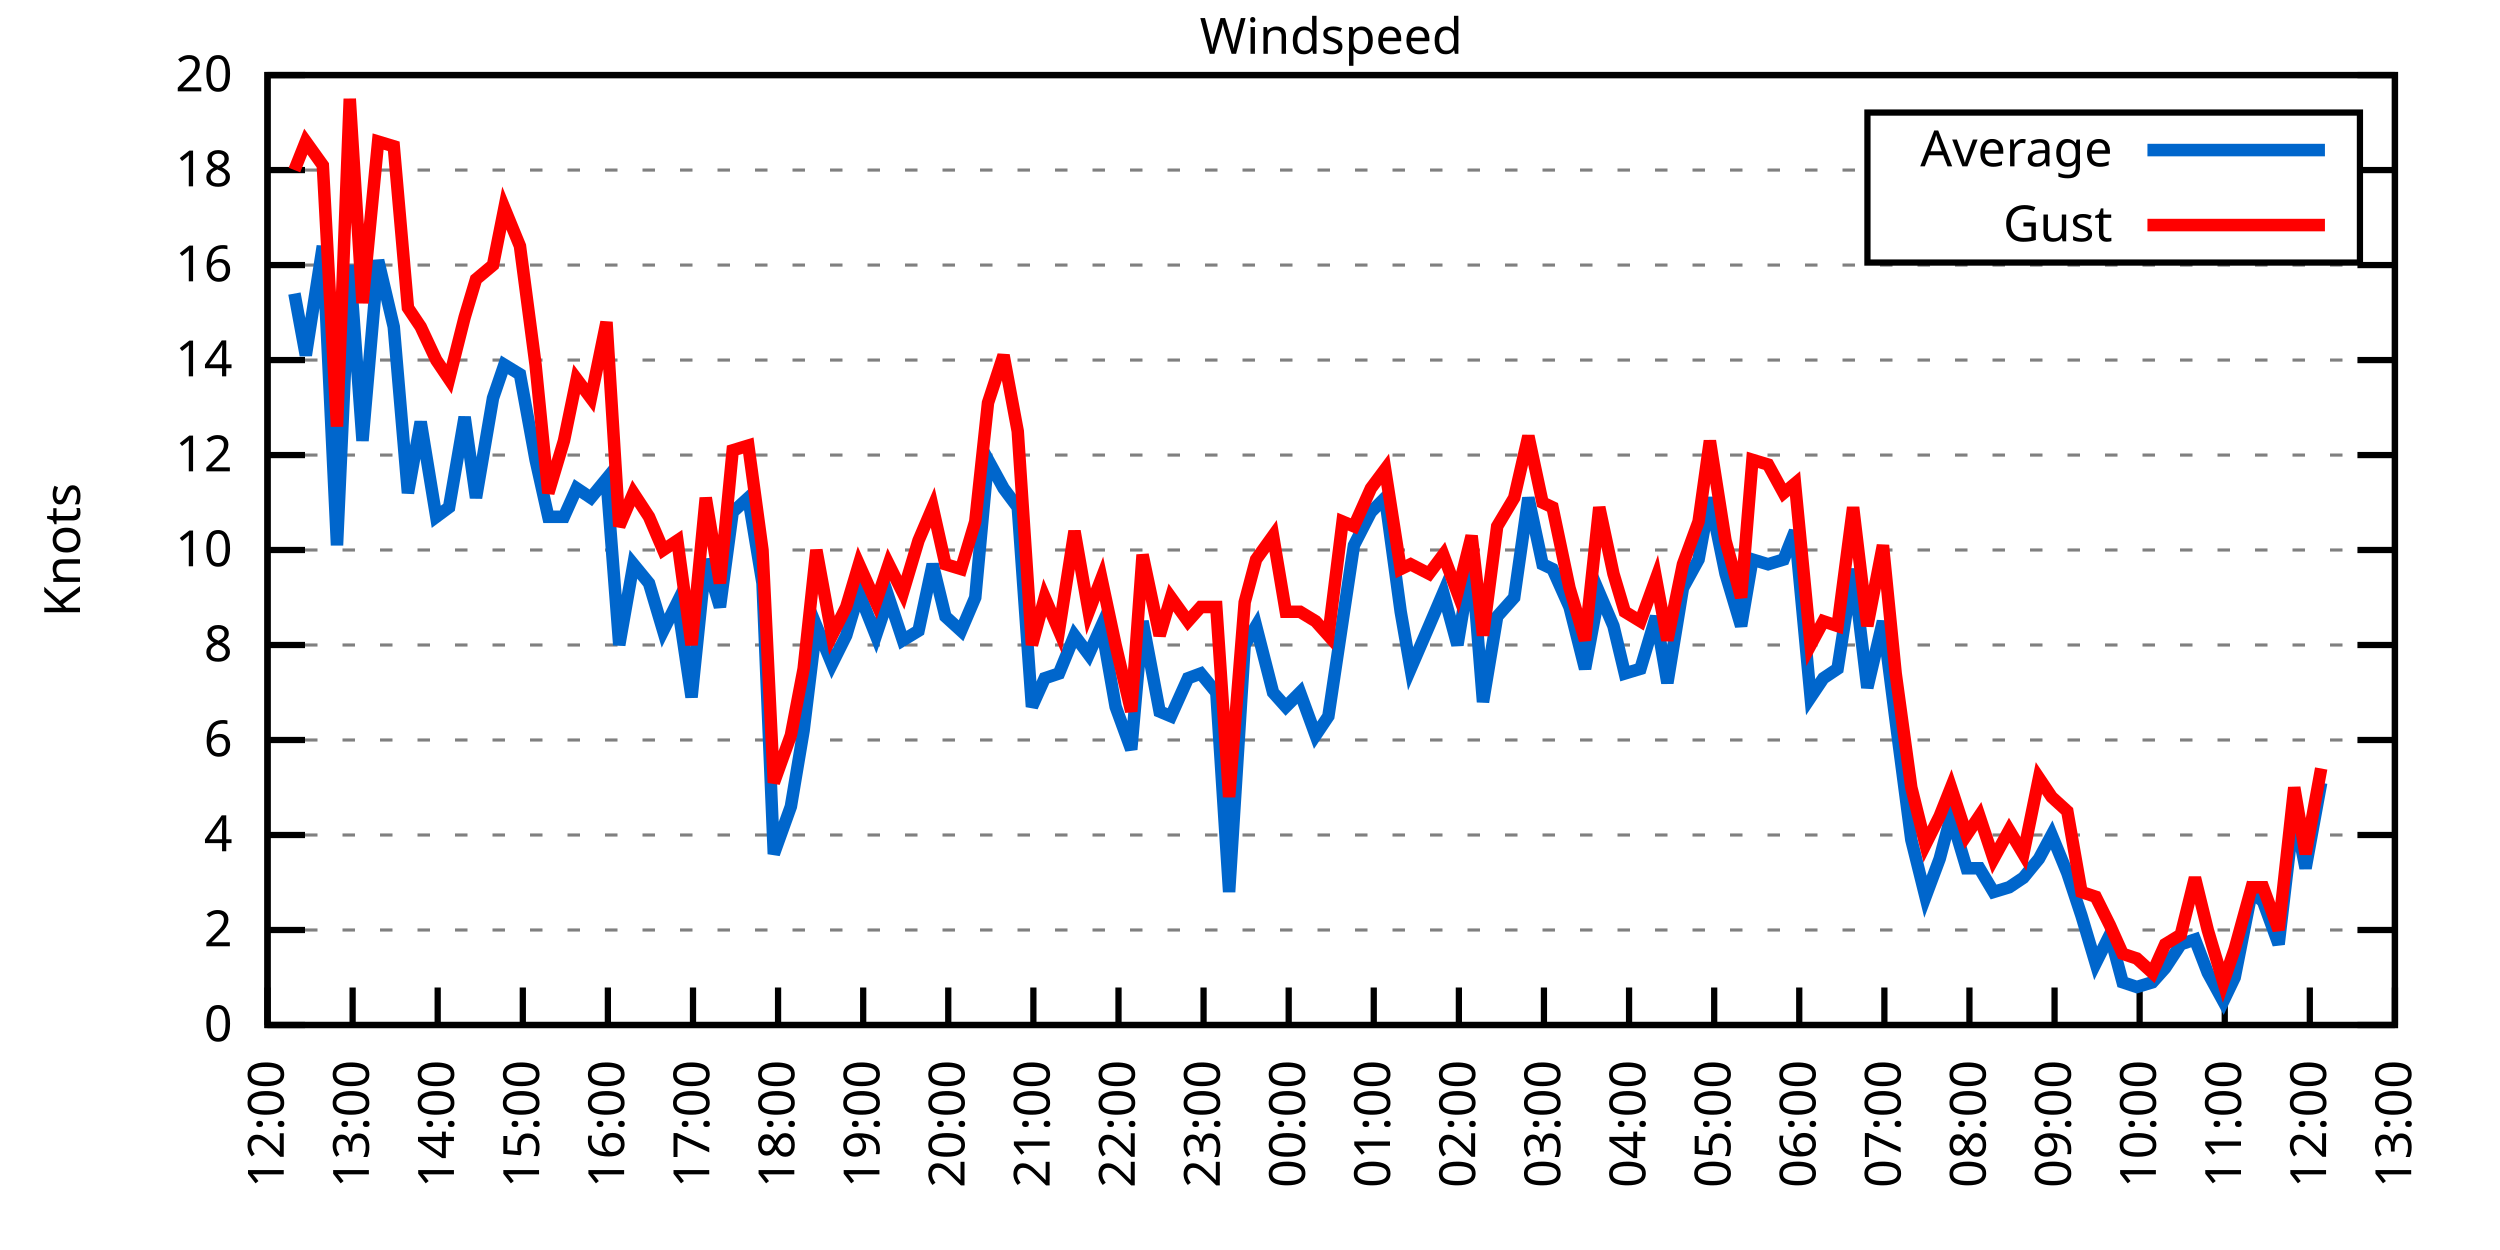
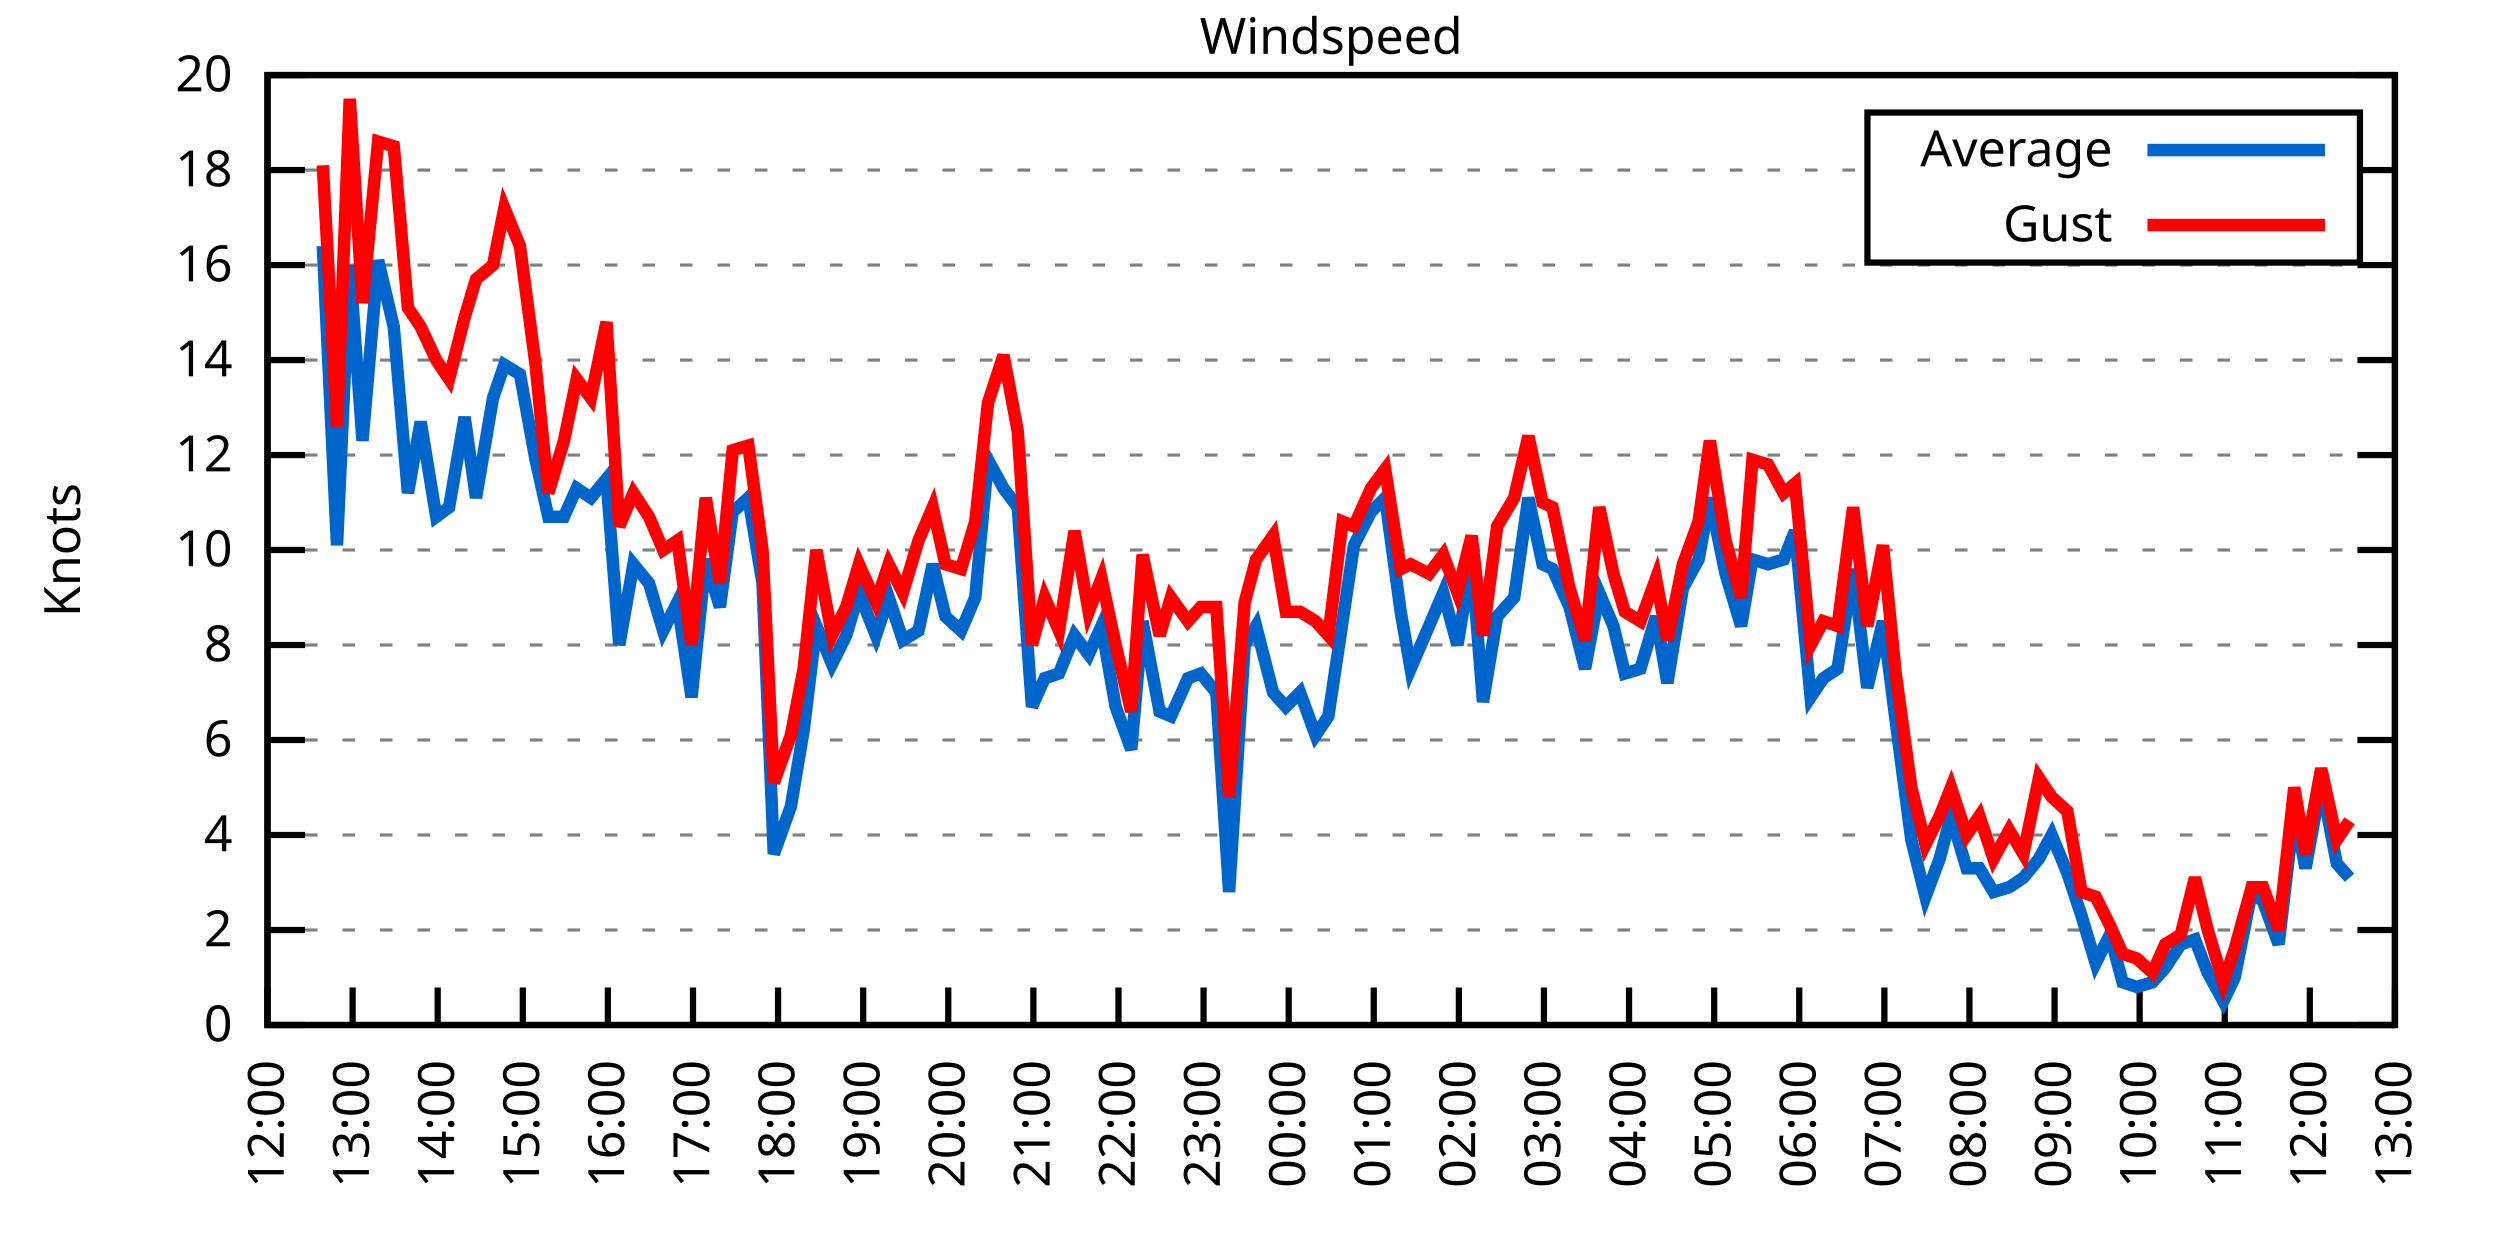
<svg xmlns="http://www.w3.org/2000/svg" xmlns:xlink="http://www.w3.org/1999/xlink" width="400" height="200" viewBox="0 0 400 200">
  <g id="gnuplot_canvas">
    <rect x="0" y="0" width="400" height="200" fill="none" />
    <defs>
      <circle id="gpDot" r="0.5" stroke-width="0.5" stroke="currentColor" />
      <path id="gpPt0" stroke-width="0.333" stroke="currentColor" d="M-1,0 h2 M0,-1 v2" />
      <path id="gpPt1" stroke-width="0.333" stroke="currentColor" d="M-1,-1 L1,1 M1,-1 L-1,1" />
      <path id="gpPt2" stroke-width="0.333" stroke="currentColor" d="M-1,0 L1,0 M0,-1 L0,1 M-1,-1 L1,1 M-1,1 L1,-1" />
      <rect id="gpPt3" stroke-width="0.333" stroke="currentColor" x="-1" y="-1" width="2" height="2" />
      <rect id="gpPt4" stroke-width="0.333" stroke="currentColor" fill="currentColor" x="-1" y="-1" width="2" height="2" />
      <circle id="gpPt5" stroke-width="0.333" stroke="currentColor" cx="0" cy="0" r="1" />
      <use xlink:href="#gpPt5" id="gpPt6" fill="currentColor" stroke="none" />
      <path id="gpPt7" stroke-width="0.333" stroke="currentColor" d="M0,-1.33 L-1.33,0.67 L1.33,0.67 z" />
      <use xlink:href="#gpPt7" id="gpPt8" fill="currentColor" stroke="none" />
      <use xlink:href="#gpPt7" id="gpPt9" stroke="currentColor" transform="rotate(180)" />
      <use xlink:href="#gpPt9" id="gpPt10" fill="currentColor" stroke="none" />
      <use xlink:href="#gpPt3" id="gpPt11" stroke="currentColor" transform="rotate(45)" />
      <use xlink:href="#gpPt11" id="gpPt12" fill="currentColor" stroke="none" />
      <path id="gpPt13" stroke-width="0.333" stroke="currentColor" d="M0,1.330 L1.265,0.411 L0.782,-1.067 L-0.782,-1.076 L-1.265,0.411 z" />
      <use xlink:href="#gpPt13" id="gpPt14" fill="currentColor" stroke="none" />
      <filter id="textbox" filterUnits="objectBoundingBox" x="0" y="0" height="1" width="1">
        <feFlood flood-color="white" flood-opacity="1" result="bgnd" />
        <feComposite in="SourceGraphic" in2="bgnd" operator="atop" />
      </filter>
      <filter id="greybox" filterUnits="objectBoundingBox" x="0" y="0" height="1" width="1">
        <feFlood flood-color="lightgrey" flood-opacity="1" result="grey" />
        <feComposite in="SourceGraphic" in2="grey" operator="atop" />
      </filter>
    </defs>
    <g fill="none" color="white" stroke="currentColor" stroke-width="1.00" stroke-linecap="butt" stroke-linejoin="miter">
</g>
    <g fill="none" color="black" stroke="currentColor" stroke-width="1.00" stroke-linecap="butt" stroke-linejoin="miter">
      <g stroke="none" shape-rendering="crispEdges">
        <polygon fill="rgb(255, 255, 255)" points="42.80,164.00 383.18,164.00 383.18,12.02 42.80,12.02 " />
      </g>
    </g>
    <g fill="none" color="black" stroke="currentColor" stroke-width="1.00" stroke-linecap="butt" stroke-linejoin="miter">
</g>
    <g fill="none" color="black" stroke="black" stroke-width="0.50" stroke-linecap="butt" stroke-linejoin="miter">
</g>
    <g fill="none" color="gray" stroke="currentColor" stroke-width="0.50" stroke-linecap="butt" stroke-linejoin="miter">
      <path stroke="gray" stroke-dasharray="2,4" class="gridline" d="M42.80,164.00 L383.19,164.00  " />
    </g>
    <g fill="none" color="gray" stroke="gray" stroke-width="1.00" stroke-linecap="butt" stroke-linejoin="miter">
</g>
    <g fill="none" color="black" stroke="currentColor" stroke-width="1.00" stroke-linecap="butt" stroke-linejoin="miter">
      <path stroke="black" d="M42.80,164.00 L48.80,164.00 M383.19,164.00 L377.19,164.00  " />
      <g transform="translate(37.20,166.60)" stroke="none" fill="black" font-family="Sans" font-size="8.00" text-anchor="end">
        <text>
          <tspan font-family="Sans"> 0</tspan>
        </text>
      </g>
    </g>
    <g fill="none" color="black" stroke="currentColor" stroke-width="1.00" stroke-linecap="butt" stroke-linejoin="miter">
</g>
    <g fill="none" color="black" stroke="black" stroke-width="0.50" stroke-linecap="butt" stroke-linejoin="miter">
</g>
    <g fill="none" color="gray" stroke="currentColor" stroke-width="0.50" stroke-linecap="butt" stroke-linejoin="miter">
      <path stroke="gray" stroke-dasharray="2,4" class="gridline" d="M42.80,148.80 L383.19,148.80  " />
    </g>
    <g fill="none" color="gray" stroke="gray" stroke-width="1.00" stroke-linecap="butt" stroke-linejoin="miter">
</g>
    <g fill="none" color="black" stroke="currentColor" stroke-width="1.00" stroke-linecap="butt" stroke-linejoin="miter">
      <path stroke="black" d="M42.80,148.80 L48.80,148.80 M383.19,148.80 L377.19,148.80  " />
      <g transform="translate(37.20,151.40)" stroke="none" fill="black" font-family="Sans" font-size="8.00" text-anchor="end">
        <text>
          <tspan font-family="Sans"> 2</tspan>
        </text>
      </g>
    </g>
    <g fill="none" color="black" stroke="currentColor" stroke-width="1.00" stroke-linecap="butt" stroke-linejoin="miter">
</g>
    <g fill="none" color="black" stroke="black" stroke-width="0.50" stroke-linecap="butt" stroke-linejoin="miter">
</g>
    <g fill="none" color="gray" stroke="currentColor" stroke-width="0.50" stroke-linecap="butt" stroke-linejoin="miter">
      <path stroke="gray" stroke-dasharray="2,4" class="gridline" d="M42.80,133.60 L383.19,133.60  " />
    </g>
    <g fill="none" color="gray" stroke="gray" stroke-width="1.00" stroke-linecap="butt" stroke-linejoin="miter">
</g>
    <g fill="none" color="black" stroke="currentColor" stroke-width="1.00" stroke-linecap="butt" stroke-linejoin="miter">
      <path stroke="black" d="M42.80,133.60 L48.80,133.60 M383.19,133.60 L377.19,133.60  " />
      <g transform="translate(37.20,136.20)" stroke="none" fill="black" font-family="Sans" font-size="8.00" text-anchor="end">
        <text>
          <tspan font-family="Sans"> 4</tspan>
        </text>
      </g>
    </g>
    <g fill="none" color="black" stroke="currentColor" stroke-width="1.00" stroke-linecap="butt" stroke-linejoin="miter">
</g>
    <g fill="none" color="black" stroke="black" stroke-width="0.50" stroke-linecap="butt" stroke-linejoin="miter">
</g>
    <g fill="none" color="gray" stroke="currentColor" stroke-width="0.50" stroke-linecap="butt" stroke-linejoin="miter">
      <path stroke="gray" stroke-dasharray="2,4" class="gridline" d="M42.80,118.40 L383.19,118.40  " />
    </g>
    <g fill="none" color="gray" stroke="gray" stroke-width="1.00" stroke-linecap="butt" stroke-linejoin="miter">
</g>
    <g fill="none" color="black" stroke="currentColor" stroke-width="1.00" stroke-linecap="butt" stroke-linejoin="miter">
      <path stroke="black" d="M42.80,118.40 L48.80,118.40 M383.19,118.40 L377.19,118.40  " />
      <g transform="translate(37.20,121.00)" stroke="none" fill="black" font-family="Sans" font-size="8.00" text-anchor="end">
        <text>
          <tspan font-family="Sans"> 6</tspan>
        </text>
      </g>
    </g>
    <g fill="none" color="black" stroke="currentColor" stroke-width="1.00" stroke-linecap="butt" stroke-linejoin="miter">
</g>
    <g fill="none" color="black" stroke="black" stroke-width="0.50" stroke-linecap="butt" stroke-linejoin="miter">
</g>
    <g fill="none" color="gray" stroke="currentColor" stroke-width="0.50" stroke-linecap="butt" stroke-linejoin="miter">
      <path stroke="gray" stroke-dasharray="2,4" class="gridline" d="M42.80,103.20 L383.19,103.20  " />
    </g>
    <g fill="none" color="gray" stroke="gray" stroke-width="1.00" stroke-linecap="butt" stroke-linejoin="miter">
</g>
    <g fill="none" color="black" stroke="currentColor" stroke-width="1.00" stroke-linecap="butt" stroke-linejoin="miter">
      <path stroke="black" d="M42.80,103.20 L48.80,103.20 M383.19,103.20 L377.19,103.20  " />
      <g transform="translate(37.20,105.80)" stroke="none" fill="black" font-family="Sans" font-size="8.00" text-anchor="end">
        <text>
          <tspan font-family="Sans"> 8</tspan>
        </text>
      </g>
    </g>
    <g fill="none" color="black" stroke="currentColor" stroke-width="1.00" stroke-linecap="butt" stroke-linejoin="miter">
</g>
    <g fill="none" color="black" stroke="black" stroke-width="0.50" stroke-linecap="butt" stroke-linejoin="miter">
</g>
    <g fill="none" color="gray" stroke="currentColor" stroke-width="0.50" stroke-linecap="butt" stroke-linejoin="miter">
      <path stroke="gray" stroke-dasharray="2,4" class="gridline" d="M42.80,88.00 L383.19,88.00  " />
    </g>
    <g fill="none" color="gray" stroke="gray" stroke-width="1.00" stroke-linecap="butt" stroke-linejoin="miter">
</g>
    <g fill="none" color="black" stroke="currentColor" stroke-width="1.00" stroke-linecap="butt" stroke-linejoin="miter">
      <path stroke="black" d="M42.80,88.00 L48.80,88.00 M383.19,88.00 L377.19,88.00  " />
      <g transform="translate(37.20,90.60)" stroke="none" fill="black" font-family="Sans" font-size="8.00" text-anchor="end">
        <text>
          <tspan font-family="Sans"> 10</tspan>
        </text>
      </g>
    </g>
    <g fill="none" color="black" stroke="currentColor" stroke-width="1.00" stroke-linecap="butt" stroke-linejoin="miter">
</g>
    <g fill="none" color="black" stroke="black" stroke-width="0.50" stroke-linecap="butt" stroke-linejoin="miter">
</g>
    <g fill="none" color="gray" stroke="currentColor" stroke-width="0.50" stroke-linecap="butt" stroke-linejoin="miter">
      <path stroke="gray" stroke-dasharray="2,4" class="gridline" d="M42.80,72.81 L383.19,72.81  " />
    </g>
    <g fill="none" color="gray" stroke="gray" stroke-width="1.00" stroke-linecap="butt" stroke-linejoin="miter">
</g>
    <g fill="none" color="black" stroke="currentColor" stroke-width="1.00" stroke-linecap="butt" stroke-linejoin="miter">
      <path stroke="black" d="M42.80,72.81 L48.80,72.81 M383.19,72.81 L377.19,72.81  " />
      <g transform="translate(37.20,75.41)" stroke="none" fill="black" font-family="Sans" font-size="8.00" text-anchor="end">
        <text>
          <tspan font-family="Sans"> 12</tspan>
        </text>
      </g>
    </g>
    <g fill="none" color="black" stroke="currentColor" stroke-width="1.00" stroke-linecap="butt" stroke-linejoin="miter">
</g>
    <g fill="none" color="black" stroke="black" stroke-width="0.50" stroke-linecap="butt" stroke-linejoin="miter">
</g>
    <g fill="none" color="gray" stroke="currentColor" stroke-width="0.50" stroke-linecap="butt" stroke-linejoin="miter">
      <path stroke="gray" stroke-dasharray="2,4" class="gridline" d="M42.80,57.61 L383.19,57.61  " />
    </g>
    <g fill="none" color="gray" stroke="gray" stroke-width="1.00" stroke-linecap="butt" stroke-linejoin="miter">
</g>
    <g fill="none" color="black" stroke="currentColor" stroke-width="1.00" stroke-linecap="butt" stroke-linejoin="miter">
      <path stroke="black" d="M42.80,57.61 L48.80,57.61 M383.19,57.61 L377.19,57.61  " />
      <g transform="translate(37.20,60.21)" stroke="none" fill="black" font-family="Sans" font-size="8.00" text-anchor="end">
        <text>
          <tspan font-family="Sans"> 14</tspan>
        </text>
      </g>
    </g>
    <g fill="none" color="black" stroke="currentColor" stroke-width="1.00" stroke-linecap="butt" stroke-linejoin="miter">
</g>
    <g fill="none" color="black" stroke="black" stroke-width="0.50" stroke-linecap="butt" stroke-linejoin="miter">
</g>
    <g fill="none" color="gray" stroke="currentColor" stroke-width="0.50" stroke-linecap="butt" stroke-linejoin="miter">
      <path stroke="gray" stroke-dasharray="2,4" class="gridline" d="M42.80,42.41 L383.19,42.41  " />
    </g>
    <g fill="none" color="gray" stroke="gray" stroke-width="1.00" stroke-linecap="butt" stroke-linejoin="miter">
</g>
    <g fill="none" color="black" stroke="currentColor" stroke-width="1.00" stroke-linecap="butt" stroke-linejoin="miter">
      <path stroke="black" d="M42.80,42.41 L48.80,42.41 M383.19,42.41 L377.19,42.41  " />
      <g transform="translate(37.20,45.01)" stroke="none" fill="black" font-family="Sans" font-size="8.00" text-anchor="end">
        <text>
          <tspan font-family="Sans"> 16</tspan>
        </text>
      </g>
    </g>
    <g fill="none" color="black" stroke="currentColor" stroke-width="1.00" stroke-linecap="butt" stroke-linejoin="miter">
</g>
    <g fill="none" color="black" stroke="black" stroke-width="0.50" stroke-linecap="butt" stroke-linejoin="miter">
</g>
    <g fill="none" color="gray" stroke="currentColor" stroke-width="0.50" stroke-linecap="butt" stroke-linejoin="miter">
      <path stroke="gray" stroke-dasharray="2,4" class="gridline" d="M42.80,27.21 L298.79,27.21 M377.59,27.21 L383.19,27.21  " />
    </g>
    <g fill="none" color="gray" stroke="gray" stroke-width="1.00" stroke-linecap="butt" stroke-linejoin="miter">
</g>
    <g fill="none" color="black" stroke="currentColor" stroke-width="1.00" stroke-linecap="butt" stroke-linejoin="miter">
      <path stroke="black" d="M42.80,27.21 L48.80,27.21 M383.19,27.21 L377.19,27.21  " />
      <g transform="translate(37.20,29.81)" stroke="none" fill="black" font-family="Sans" font-size="8.00" text-anchor="end">
        <text>
          <tspan font-family="Sans"> 18</tspan>
        </text>
      </g>
    </g>
    <g fill="none" color="black" stroke="currentColor" stroke-width="1.00" stroke-linecap="butt" stroke-linejoin="miter">
</g>
    <g fill="none" color="black" stroke="black" stroke-width="0.50" stroke-linecap="butt" stroke-linejoin="miter">
</g>
    <g fill="none" color="gray" stroke="currentColor" stroke-width="0.50" stroke-linecap="butt" stroke-linejoin="miter">
      <path stroke="gray" stroke-dasharray="2,4" class="gridline" d="M42.80,12.01 L383.19,12.01  " />
    </g>
    <g fill="none" color="gray" stroke="gray" stroke-width="1.00" stroke-linecap="butt" stroke-linejoin="miter">
</g>
    <g fill="none" color="black" stroke="currentColor" stroke-width="1.00" stroke-linecap="butt" stroke-linejoin="miter">
      <path stroke="black" d="M42.80,12.01 L48.80,12.01 M383.19,12.01 L377.19,12.01  " />
      <g transform="translate(37.20,14.61)" stroke="none" fill="black" font-family="Sans" font-size="8.00" text-anchor="end">
        <text>
          <tspan font-family="Sans"> 20</tspan>
        </text>
      </g>
    </g>
    <g fill="none" color="black" stroke="currentColor" stroke-width="1.00" stroke-linecap="butt" stroke-linejoin="miter">
      <path stroke="black" d="M42.80,164.00 L42.80,158.00  " />
      <g transform="translate(45.40,169.60) rotate(270.00)" stroke="none" fill="black" font-family="Sans" font-size="8.00" text-anchor="end">
        <text>
          <tspan font-family="Sans">12:00</tspan>
        </text>
      </g>
    </g>
    <g fill="none" color="black" stroke="currentColor" stroke-width="1.00" stroke-linecap="butt" stroke-linejoin="miter">
      <path stroke="black" d="M56.42,164.00 L56.42,158.00  " />
      <g transform="translate(59.02,169.60) rotate(270.00)" stroke="none" fill="black" font-family="Sans" font-size="8.00" text-anchor="end">
        <text>
          <tspan font-family="Sans">13:00</tspan>
        </text>
      </g>
    </g>
    <g fill="none" color="black" stroke="currentColor" stroke-width="1.00" stroke-linecap="butt" stroke-linejoin="miter">
      <path stroke="black" d="M70.03,164.00 L70.03,158.00  " />
      <g transform="translate(72.63,169.60) rotate(270.00)" stroke="none" fill="black" font-family="Sans" font-size="8.00" text-anchor="end">
        <text>
          <tspan font-family="Sans">14:00</tspan>
        </text>
      </g>
    </g>
    <g fill="none" color="black" stroke="currentColor" stroke-width="1.00" stroke-linecap="butt" stroke-linejoin="miter">
      <path stroke="black" d="M83.65,164.00 L83.65,158.00  " />
      <g transform="translate(86.25,169.60) rotate(270.00)" stroke="none" fill="black" font-family="Sans" font-size="8.00" text-anchor="end">
        <text>
          <tspan font-family="Sans">15:00</tspan>
        </text>
      </g>
    </g>
    <g fill="none" color="black" stroke="currentColor" stroke-width="1.00" stroke-linecap="butt" stroke-linejoin="miter">
      <path stroke="black" d="M97.26,164.00 L97.26,158.00  " />
      <g transform="translate(99.86,169.60) rotate(270.00)" stroke="none" fill="black" font-family="Sans" font-size="8.00" text-anchor="end">
        <text>
          <tspan font-family="Sans">16:00</tspan>
        </text>
      </g>
    </g>
    <g fill="none" color="black" stroke="currentColor" stroke-width="1.00" stroke-linecap="butt" stroke-linejoin="miter">
      <path stroke="black" d="M110.88,164.00 L110.88,158.00  " />
      <g transform="translate(113.48,169.60) rotate(270.00)" stroke="none" fill="black" font-family="Sans" font-size="8.00" text-anchor="end">
        <text>
          <tspan font-family="Sans">17:00</tspan>
        </text>
      </g>
    </g>
    <g fill="none" color="black" stroke="currentColor" stroke-width="1.00" stroke-linecap="butt" stroke-linejoin="miter">
      <path stroke="black" d="M124.49,164.00 L124.49,158.00  " />
      <g transform="translate(127.09,169.60) rotate(270.00)" stroke="none" fill="black" font-family="Sans" font-size="8.00" text-anchor="end">
        <text>
          <tspan font-family="Sans">18:00</tspan>
        </text>
      </g>
    </g>
    <g fill="none" color="black" stroke="currentColor" stroke-width="1.00" stroke-linecap="butt" stroke-linejoin="miter">
      <path stroke="black" d="M138.11,164.00 L138.11,158.00  " />
      <g transform="translate(140.71,169.60) rotate(270.00)" stroke="none" fill="black" font-family="Sans" font-size="8.00" text-anchor="end">
        <text>
          <tspan font-family="Sans">19:00</tspan>
        </text>
      </g>
    </g>
    <g fill="none" color="black" stroke="currentColor" stroke-width="1.00" stroke-linecap="butt" stroke-linejoin="miter">
      <path stroke="black" d="M151.72,164.00 L151.72,158.00  " />
      <g transform="translate(154.32,169.60) rotate(270.00)" stroke="none" fill="black" font-family="Sans" font-size="8.00" text-anchor="end">
        <text>
          <tspan font-family="Sans">20:00</tspan>
        </text>
      </g>
    </g>
    <g fill="none" color="black" stroke="currentColor" stroke-width="1.00" stroke-linecap="butt" stroke-linejoin="miter">
      <path stroke="black" d="M165.34,164.00 L165.34,158.00  " />
      <g transform="translate(167.94,169.60) rotate(270.00)" stroke="none" fill="black" font-family="Sans" font-size="8.00" text-anchor="end">
        <text>
          <tspan font-family="Sans">21:00</tspan>
        </text>
      </g>
    </g>
    <g fill="none" color="black" stroke="currentColor" stroke-width="1.00" stroke-linecap="butt" stroke-linejoin="miter">
      <path stroke="black" d="M178.96,164.00 L178.96,158.00  " />
      <g transform="translate(181.56,169.60) rotate(270.00)" stroke="none" fill="black" font-family="Sans" font-size="8.00" text-anchor="end">
        <text>
          <tspan font-family="Sans">22:00</tspan>
        </text>
      </g>
    </g>
    <g fill="none" color="black" stroke="currentColor" stroke-width="1.00" stroke-linecap="butt" stroke-linejoin="miter">
      <path stroke="black" d="M192.57,164.00 L192.57,158.00  " />
      <g transform="translate(195.17,169.60) rotate(270.00)" stroke="none" fill="black" font-family="Sans" font-size="8.00" text-anchor="end">
        <text>
          <tspan font-family="Sans">23:00</tspan>
        </text>
      </g>
    </g>
    <g fill="none" color="black" stroke="currentColor" stroke-width="1.00" stroke-linecap="butt" stroke-linejoin="miter">
      <path stroke="black" d="M206.19,164.00 L206.19,158.00  " />
      <g transform="translate(208.79,169.60) rotate(270.00)" stroke="none" fill="black" font-family="Sans" font-size="8.00" text-anchor="end">
        <text>
          <tspan font-family="Sans">00:00</tspan>
        </text>
      </g>
    </g>
    <g fill="none" color="black" stroke="currentColor" stroke-width="1.00" stroke-linecap="butt" stroke-linejoin="miter">
      <path stroke="black" d="M219.80,164.00 L219.80,158.00  " />
      <g transform="translate(222.40,169.60) rotate(270.00)" stroke="none" fill="black" font-family="Sans" font-size="8.00" text-anchor="end">
        <text>
          <tspan font-family="Sans">01:00</tspan>
        </text>
      </g>
    </g>
    <g fill="none" color="black" stroke="currentColor" stroke-width="1.00" stroke-linecap="butt" stroke-linejoin="miter">
      <path stroke="black" d="M233.42,164.00 L233.42,158.00  " />
      <g transform="translate(236.02,169.60) rotate(270.00)" stroke="none" fill="black" font-family="Sans" font-size="8.00" text-anchor="end">
        <text>
          <tspan font-family="Sans">02:00</tspan>
        </text>
      </g>
    </g>
    <g fill="none" color="black" stroke="currentColor" stroke-width="1.00" stroke-linecap="butt" stroke-linejoin="miter">
      <path stroke="black" d="M247.03,164.00 L247.03,158.00  " />
      <g transform="translate(249.63,169.60) rotate(270.00)" stroke="none" fill="black" font-family="Sans" font-size="8.00" text-anchor="end">
        <text>
          <tspan font-family="Sans">03:00</tspan>
        </text>
      </g>
    </g>
    <g fill="none" color="black" stroke="currentColor" stroke-width="1.00" stroke-linecap="butt" stroke-linejoin="miter">
      <path stroke="black" d="M260.65,164.00 L260.65,158.00  " />
      <g transform="translate(263.25,169.60) rotate(270.00)" stroke="none" fill="black" font-family="Sans" font-size="8.00" text-anchor="end">
        <text>
          <tspan font-family="Sans">04:00</tspan>
        </text>
      </g>
    </g>
    <g fill="none" color="black" stroke="currentColor" stroke-width="1.00" stroke-linecap="butt" stroke-linejoin="miter">
      <path stroke="black" d="M274.27,164.00 L274.27,158.00  " />
      <g transform="translate(276.87,169.60) rotate(270.00)" stroke="none" fill="black" font-family="Sans" font-size="8.00" text-anchor="end">
        <text>
          <tspan font-family="Sans">05:00</tspan>
        </text>
      </g>
    </g>
    <g fill="none" color="black" stroke="currentColor" stroke-width="1.00" stroke-linecap="butt" stroke-linejoin="miter">
      <path stroke="black" d="M287.88,164.00 L287.88,158.00  " />
      <g transform="translate(290.48,169.60) rotate(270.00)" stroke="none" fill="black" font-family="Sans" font-size="8.00" text-anchor="end">
        <text>
          <tspan font-family="Sans">06:00</tspan>
        </text>
      </g>
    </g>
    <g fill="none" color="black" stroke="currentColor" stroke-width="1.00" stroke-linecap="butt" stroke-linejoin="miter">
      <path stroke="black" d="M301.50,164.00 L301.50,158.00  " />
      <g transform="translate(304.10,169.60) rotate(270.00)" stroke="none" fill="black" font-family="Sans" font-size="8.00" text-anchor="end">
        <text>
          <tspan font-family="Sans">07:00</tspan>
        </text>
      </g>
    </g>
    <g fill="none" color="black" stroke="currentColor" stroke-width="1.00" stroke-linecap="butt" stroke-linejoin="miter">
      <path stroke="black" d="M315.11,164.00 L315.11,158.00  " />
      <g transform="translate(317.71,169.60) rotate(270.00)" stroke="none" fill="black" font-family="Sans" font-size="8.00" text-anchor="end">
        <text>
          <tspan font-family="Sans">08:00</tspan>
        </text>
      </g>
    </g>
    <g fill="none" color="black" stroke="currentColor" stroke-width="1.00" stroke-linecap="butt" stroke-linejoin="miter">
      <path stroke="black" d="M328.73,164.00 L328.73,158.00  " />
      <g transform="translate(331.33,169.60) rotate(270.00)" stroke="none" fill="black" font-family="Sans" font-size="8.00" text-anchor="end">
        <text>
          <tspan font-family="Sans">09:00</tspan>
        </text>
      </g>
    </g>
    <g fill="none" color="black" stroke="currentColor" stroke-width="1.00" stroke-linecap="butt" stroke-linejoin="miter">
      <path stroke="black" d="M342.34,164.00 L342.34,158.00  " />
      <g transform="translate(344.94,169.60) rotate(270.00)" stroke="none" fill="black" font-family="Sans" font-size="8.00" text-anchor="end">
        <text>
          <tspan font-family="Sans">10:00</tspan>
        </text>
      </g>
    </g>
    <g fill="none" color="black" stroke="currentColor" stroke-width="1.00" stroke-linecap="butt" stroke-linejoin="miter">
      <path stroke="black" d="M355.96,164.00 L355.96,158.00  " />
      <g transform="translate(358.56,169.60) rotate(270.00)" stroke="none" fill="black" font-family="Sans" font-size="8.00" text-anchor="end">
        <text>
          <tspan font-family="Sans">11:00</tspan>
        </text>
      </g>
    </g>
    <g fill="none" color="black" stroke="currentColor" stroke-width="1.00" stroke-linecap="butt" stroke-linejoin="miter">
      <path stroke="black" d="M369.57,164.00 L369.57,158.00  " />
      <g transform="translate(372.17,169.60) rotate(270.00)" stroke="none" fill="black" font-family="Sans" font-size="8.00" text-anchor="end">
        <text>
          <tspan font-family="Sans">12:00</tspan>
        </text>
      </g>
    </g>
    <g fill="none" color="black" stroke="currentColor" stroke-width="1.00" stroke-linecap="butt" stroke-linejoin="miter">
      <path stroke="black" d="M383.19,164.00 L383.19,158.00  " />
      <g transform="translate(385.79,169.60) rotate(270.00)" stroke="none" fill="black" font-family="Sans" font-size="8.00" text-anchor="end">
        <text>
          <tspan font-family="Sans">13:00</tspan>
        </text>
      </g>
    </g>
    <g fill="none" color="black" stroke="currentColor" stroke-width="1.00" stroke-linecap="butt" stroke-linejoin="miter">
</g>
    <g fill="none" color="black" stroke="currentColor" stroke-width="1.00" stroke-linecap="butt" stroke-linejoin="miter">
      <path stroke="black" d="M42.80,12.01 L42.80,164.00 L383.19,164.00 L383.19,12.01 L42.80,12.01 Z  " />
    </g>
    <g fill="none" color="black" stroke="currentColor" stroke-width="1.00" stroke-linecap="butt" stroke-linejoin="miter">
</g>
    <g fill="none" color="black" stroke="currentColor" stroke-width="1.00" stroke-linecap="butt" stroke-linejoin="miter">
      <path stroke="black" d="M298.79,42.01 L298.79,18.01 L377.59,18.01 L377.59,42.01 L298.79,42.01 Z  " />
    </g>
    <g id="Windspeed_plot_1">
      <g fill="none" color="white" stroke="black" stroke-width="2.00" stroke-linecap="butt" stroke-linejoin="miter">
</g>
      <g fill="none" color="black" stroke="currentColor" stroke-width="2.00" stroke-linecap="butt" stroke-linejoin="miter">
        <g transform="translate(337.99,26.61)" stroke="none" fill="black" font-family="Sans" font-size="8.00" text-anchor="end">
          <text>
            <tspan font-family="Sans">Average</tspan>
          </text>
        </g>
      </g>
      <g fill="none" color="black" stroke="currentColor" stroke-width="2.00" stroke-linecap="butt" stroke-linejoin="miter">
-         <path stroke="rgb(  0, 102, 204)" d="M343.59,24.01 L371.99,24.01 M47.11,46.97 L48.93,56.85 L51.65,39.37 L53.92,87.25 L55.96,42.41 L58.00,70.53   L60.50,41.65 L63.00,52.29 L65.27,78.89 L67.31,67.49 L69.80,82.69 L71.85,81.17 L74.34,66.73 L76.16,79.65   L78.88,63.69 L80.70,58.37 L83.19,59.89 L85.69,73.57 L87.73,82.69 L90.23,82.69 L92.27,78.13 L94.54,79.65   L97.04,76.61 L99.08,103.20 L101.35,90.28 L103.84,93.32 L106.11,100.92 L108.38,96.36 L110.65,111.56 L112.92,89.52   L115.19,97.12 L117.23,81.93 L119.73,79.65 L122.00,93.32 L123.81,136.64 L126.54,129.04 L128.58,116.88 L130.62,100.16   L133.12,106.24 L135.39,101.68 L137.43,94.84 L140.15,101.68 L142.19,95.60 L144.46,102.44 L146.96,100.92 L149.23,90.28   L151.27,98.64 L153.77,100.92 L156.04,95.60 L158.08,73.57 L160.57,78.13 L162.84,81.17 L165.11,113.08 L167.16,108.52   L169.43,107.76 L171.92,101.68 L174.19,104.72 L176.23,100.16 L178.50,113.08 L181.00,119.92 L182.81,99.40 L185.54,113.84   L187.35,114.60 L190.08,108.52 L192.12,107.76 L194.61,110.80 L196.66,142.72 L199.15,103.20 L200.97,100.16 L203.69,110.80   L205.73,113.08 L208.00,110.80 L210.50,117.64 L212.54,114.60 L214.81,99.40 L216.63,87.25 L219.35,81.93 L221.62,79.65   L224.11,97.88 L225.70,107.00 L228.65,100.16 L230.92,94.84 L233.19,103.20 L235.46,89.52 L237.28,112.32 L239.55,98.64   L242.27,95.60 L244.54,79.65 L246.81,90.28 L248.40,91.04 L251.12,97.12 L253.61,107.00 L255.88,94.84 L258.15,100.16   L259.97,107.76 L262.47,107.00 L264.96,98.64 L266.78,109.28 L269.27,94.08 L271.77,89.52 L273.58,79.65 L276.08,91.80   L278.58,100.16 L280.39,89.52 L282.89,90.28 L285.38,89.52 L287.20,84.97 L289.70,111.56 L291.74,108.52 L294.01,107.00   L296.50,91.04 L298.77,110.04 L301.27,99.40 L303.31,115.36 L305.81,134.36 L308.08,143.48 L310.35,137.40 L312.16,130.56   L314.66,138.92 L316.70,138.92 L318.97,142.72 L321.47,141.96 L323.74,140.44 L326.23,137.40 L328.27,133.60 L330.77,139.68   L333.04,146.52 L335.31,154.12 L337.58,149.56 L339.62,157.16 L341.89,157.92 L344.39,157.16 L346.43,154.88 L348.92,151.08   L351.19,150.32 L353.24,155.64 L355.73,160.20 L357.55,156.40 L360.27,142.72 L362.09,144.24 L364.58,151.08 L367.08,129.80   L368.89,138.92 L371.39,125.24  " />
+         <path stroke="rgb(  0, 102, 204)" d="M343.59,24.01 L371.99,24.01 M51.65,39.37 L53.92,87.25 L55.96,42.41 L58.00,70.53 L60.50,41.65 L63.00,52.29   L65.27,78.89 L67.31,67.49 L69.80,82.69 L71.85,81.17 L74.34,66.73 L76.16,79.65 L78.88,63.69 L80.70,58.37   L83.19,59.89 L85.69,73.57 L87.73,82.69 L90.23,82.69 L92.27,78.13 L94.54,79.65 L97.04,76.61 L99.08,103.20   L101.35,90.28 L103.84,93.32 L106.11,100.92 L108.38,96.36 L110.65,111.56 L112.92,89.52 L115.19,97.12 L117.23,81.93   L119.73,79.65 L122.00,93.32 L123.81,136.64 L126.54,129.04 L128.58,116.88 L130.62,100.16 L133.12,106.24 L135.39,101.68   L137.43,94.84 L140.15,101.68 L142.19,95.60 L144.46,102.44 L146.96,100.92 L149.23,90.28 L151.27,98.64 L153.77,100.92   L156.04,95.60 L158.08,73.57 L160.57,78.13 L162.84,81.17 L165.11,113.08 L167.16,108.52 L169.43,107.76 L171.92,101.68   L174.19,104.72 L176.23,100.16 L178.50,113.08 L181.00,119.92 L182.81,99.40 L185.54,113.84 L187.35,114.60 L190.08,108.52   L192.12,107.76 L194.61,110.80 L196.66,142.72 L199.15,103.20 L200.97,100.16 L203.69,110.80 L205.73,113.08 L208.00,110.80   L210.50,117.64 L212.54,114.60 L214.81,99.40 L216.63,87.25 L219.35,81.93 L221.62,79.65 L224.11,97.88 L225.70,107.00   L228.65,100.16 L230.92,94.84 L233.19,103.20 L235.46,89.52 L237.28,112.32 L239.55,98.64 L242.27,95.60 L244.54,79.65   L246.81,90.28 L248.40,91.04 L251.12,97.12 L253.61,107.00 L255.88,94.84 L258.15,100.16 L259.97,107.76 L262.47,107.00   L264.96,98.64 L266.78,109.28 L269.27,94.08 L271.77,89.52 L273.58,79.65 L276.08,91.80 L278.58,100.16 L280.39,89.52   L282.89,90.28 L285.38,89.52 L287.20,84.97 L289.70,111.56 L291.74,108.52 L294.01,107.00 L296.50,91.04 L298.77,110.04   L301.27,99.40 L303.31,115.36 L305.81,134.36 L308.08,143.48 L310.35,137.40 L312.16,130.56 L314.66,138.92 L316.70,138.92   L318.97,142.72 L321.47,141.96 L323.74,140.44 L326.23,137.40 L328.27,133.60 L330.77,139.68 L333.04,146.52 L335.31,154.12   L337.58,149.56 L339.62,157.16 L341.89,157.92 L344.39,157.16 L346.43,154.88 L348.92,151.08 L351.19,150.32 L353.24,155.64   L355.73,160.20 L357.55,156.40 L360.27,142.72 L362.09,144.24 L364.58,151.08 L367.08,129.80 L368.89,138.92 L371.39,125.24   L373.89,138.16 L375.93,140.44  " />
      </g>
    </g>
    <g id="Windspeed_plot_2">
      <g fill="none" color="black" stroke="currentColor" stroke-width="2.00" stroke-linecap="butt" stroke-linejoin="miter">
        <g transform="translate(337.99,38.61)" stroke="none" fill="black" font-family="Sans" font-size="8.00" text-anchor="end">
          <text>
            <tspan font-family="Sans">Gust</tspan>
          </text>
        </g>
      </g>
      <g fill="none" color="black" stroke="currentColor" stroke-width="2.00" stroke-linecap="butt" stroke-linejoin="miter">
-         <path stroke="rgb(255,   0,   0)" d="M343.59,36.01 L371.99,36.01 M47.11,27.21 L48.93,22.65 L51.65,26.45 L53.92,68.25 L55.96,15.81 L58.00,48.49   L60.50,22.65 L63.00,23.41 L65.27,49.25 L67.31,52.29 L69.80,57.61 L71.85,60.65 L74.34,50.77 L76.16,44.69   L78.88,42.41 L80.70,33.29 L83.19,39.37 L85.69,58.37 L87.73,78.89 L90.23,70.53 L92.27,60.65 L94.54,63.69   L97.04,51.53 L99.08,84.21 L101.35,78.89 L103.84,82.69 L106.11,88.00 L108.38,86.49 L110.65,103.20 L112.92,79.65   L115.19,93.32 L117.23,72.05 L119.73,71.29 L122.00,88.00 L123.81,125.24 L126.54,117.64 L128.58,107.00 L130.62,88.00   L133.12,101.68 L135.39,97.12 L137.43,90.28 L140.15,96.36 L142.19,90.28 L144.46,94.84 L146.96,86.49 L149.23,81.17   L151.27,90.28 L153.77,91.04 L156.04,83.45 L158.08,64.45 L160.57,56.85 L162.84,69.01 L165.11,103.20 L167.16,95.60   L169.43,100.92 L171.92,84.97 L174.19,97.88 L176.23,92.56 L178.50,103.20 L181.00,113.84 L182.81,88.76 L185.54,101.68   L187.35,95.60 L190.08,99.40 L192.12,97.12 L194.61,97.12 L196.66,127.52 L199.15,96.36 L200.97,89.52 L203.69,85.73   L205.73,97.88 L208.00,97.88 L210.50,99.40 L212.54,101.68 L214.81,83.45 L216.63,84.21 L219.35,78.13 L221.62,75.09   L224.11,91.04 L225.70,90.28 L228.65,91.80 L230.92,88.76 L233.19,94.84 L235.46,85.73 L237.28,101.68 L239.55,84.21   L242.27,79.65 L244.54,69.77 L246.81,80.41 L248.40,81.17 L251.12,94.08 L253.61,102.44 L255.88,81.17 L258.15,91.80   L259.97,97.88 L262.47,99.40 L264.96,92.56 L266.78,102.44 L269.27,90.28 L271.77,83.45 L273.58,70.53 L276.08,86.49   L278.58,95.60 L280.39,73.57 L282.89,74.33 L285.38,78.89 L287.20,77.37 L289.70,103.20 L291.74,99.40 L294.01,100.16   L296.50,81.17 L298.77,100.16 L301.27,87.25 L303.31,107.76 L305.81,126.00 L308.08,135.12 L310.35,130.56 L312.16,126.00   L314.66,133.60 L316.70,130.56 L318.97,137.40 L321.47,132.84 L323.74,136.64 L326.23,124.48 L328.27,127.52 L330.77,129.80   L333.04,142.72 L335.31,143.48 L337.58,148.04 L339.62,152.60 L341.89,153.36 L344.39,155.64 L346.43,151.08 L348.92,149.56   L351.19,140.44 L353.24,148.80 L355.73,157.16 L357.55,151.84 L360.27,141.96 L362.09,141.96 L364.58,148.80 L367.08,126.00   L368.89,136.64 L371.39,122.96  " />
+         <path stroke="rgb(255,   0,   0)" d="M343.59,36.01 L371.99,36.01 M51.65,26.45 L53.92,68.25 L55.96,15.81 L58.00,48.49 L60.50,22.65 L63.00,23.41   L65.27,49.25 L67.31,52.29 L69.80,57.61 L71.85,60.65 L74.34,50.77 L76.16,44.69 L78.88,42.41 L80.70,33.29   L83.19,39.37 L85.69,58.37 L87.73,78.89 L90.23,70.53 L92.27,60.65 L94.54,63.69 L97.04,51.53 L99.08,84.21   L101.35,78.89 L103.84,82.69 L106.11,88.00 L108.38,86.49 L110.65,103.20 L112.92,79.65 L115.19,93.32 L117.23,72.05   L119.73,71.29 L122.00,88.00 L123.81,125.24 L126.54,117.64 L128.58,107.00 L130.62,88.00 L133.12,101.68 L135.39,97.12   L137.43,90.28 L140.15,96.36 L142.19,90.28 L144.46,94.84 L146.96,86.49 L149.23,81.17 L151.27,90.28 L153.77,91.04   L156.04,83.45 L158.08,64.45 L160.57,56.85 L162.84,69.01 L165.11,103.20 L167.16,95.60 L169.43,100.92 L171.92,84.97   L174.19,97.88 L176.23,92.56 L178.50,103.20 L181.00,113.84 L182.81,88.76 L185.54,101.68 L187.35,95.60 L190.08,99.40   L192.12,97.12 L194.61,97.12 L196.66,127.52 L199.15,96.36 L200.97,89.52 L203.69,85.73 L205.73,97.88 L208.00,97.88   L210.50,99.40 L212.54,101.68 L214.81,83.45 L216.63,84.21 L219.35,78.13 L221.62,75.09 L224.11,91.04 L225.70,90.28   L228.65,91.80 L230.92,88.76 L233.19,94.84 L235.46,85.73 L237.28,101.68 L239.55,84.21 L242.27,79.65 L244.54,69.77   L246.81,80.41 L248.40,81.17 L251.12,94.08 L253.61,102.44 L255.88,81.17 L258.15,91.80 L259.97,97.88 L262.47,99.40   L264.96,92.56 L266.78,102.44 L269.27,90.28 L271.77,83.45 L273.58,70.53 L276.08,86.49 L278.58,95.60 L280.39,73.57   L282.89,74.33 L285.38,78.89 L287.20,77.37 L289.70,103.20 L291.74,99.40 L294.01,100.16 L296.50,81.17 L298.77,100.16   L301.27,87.25 L303.31,107.76 L305.81,126.00 L308.08,135.12 L310.35,130.56 L312.16,126.00 L314.66,133.60 L316.70,130.56   L318.97,137.40 L321.47,132.84 L323.74,136.64 L326.23,124.48 L328.27,127.52 L330.77,129.80 L333.04,142.72 L335.31,143.48   L337.58,148.04 L339.62,152.60 L341.89,153.36 L344.39,155.64 L346.43,151.08 L348.92,149.56 L351.19,140.44 L353.24,148.80   L355.73,157.16 L357.55,151.84 L360.27,141.96 L362.09,141.96 L364.58,148.80 L367.08,126.00 L368.89,136.64 L371.39,122.96   L373.89,134.36 L375.93,131.32  " />
      </g>
    </g>
    <g fill="none" color="black" stroke="currentColor" stroke-width="2.00" stroke-linecap="butt" stroke-linejoin="miter">
</g>
    <g fill="none" color="black" stroke="black" stroke-width="1.00" stroke-linecap="butt" stroke-linejoin="miter">
</g>
    <g fill="none" color="black" stroke="currentColor" stroke-width="1.00" stroke-linecap="butt" stroke-linejoin="miter">
      <path stroke="black" d="M42.80,12.01 L42.80,164.00 L383.19,164.00 L383.19,12.01 L42.80,12.01 Z  " />
      <g transform="translate(12.80,88.01) rotate(270.00)" stroke="none" fill="black" font-family="Sans" font-size="8.00" text-anchor="middle">
        <text>
          <tspan font-family="Sans">Knots</tspan>
        </text>
      </g>
    </g>
    <g fill="none" color="black" stroke="currentColor" stroke-width="1.00" stroke-linecap="butt" stroke-linejoin="miter">
</g>
    <g fill="none" color="black" stroke="currentColor" stroke-width="1.00" stroke-linecap="butt" stroke-linejoin="miter">
      <g transform="translate(212.99,8.61)" stroke="none" fill="black" font-family="Sans" font-size="8.00" text-anchor="middle">
        <text>
          <tspan font-family="Sans">Windspeed</tspan>
        </text>
      </g>
    </g>
    <g fill="none" color="black" stroke="currentColor" stroke-width="1.00" stroke-linecap="butt" stroke-linejoin="miter">
</g>
  </g>
</svg>
